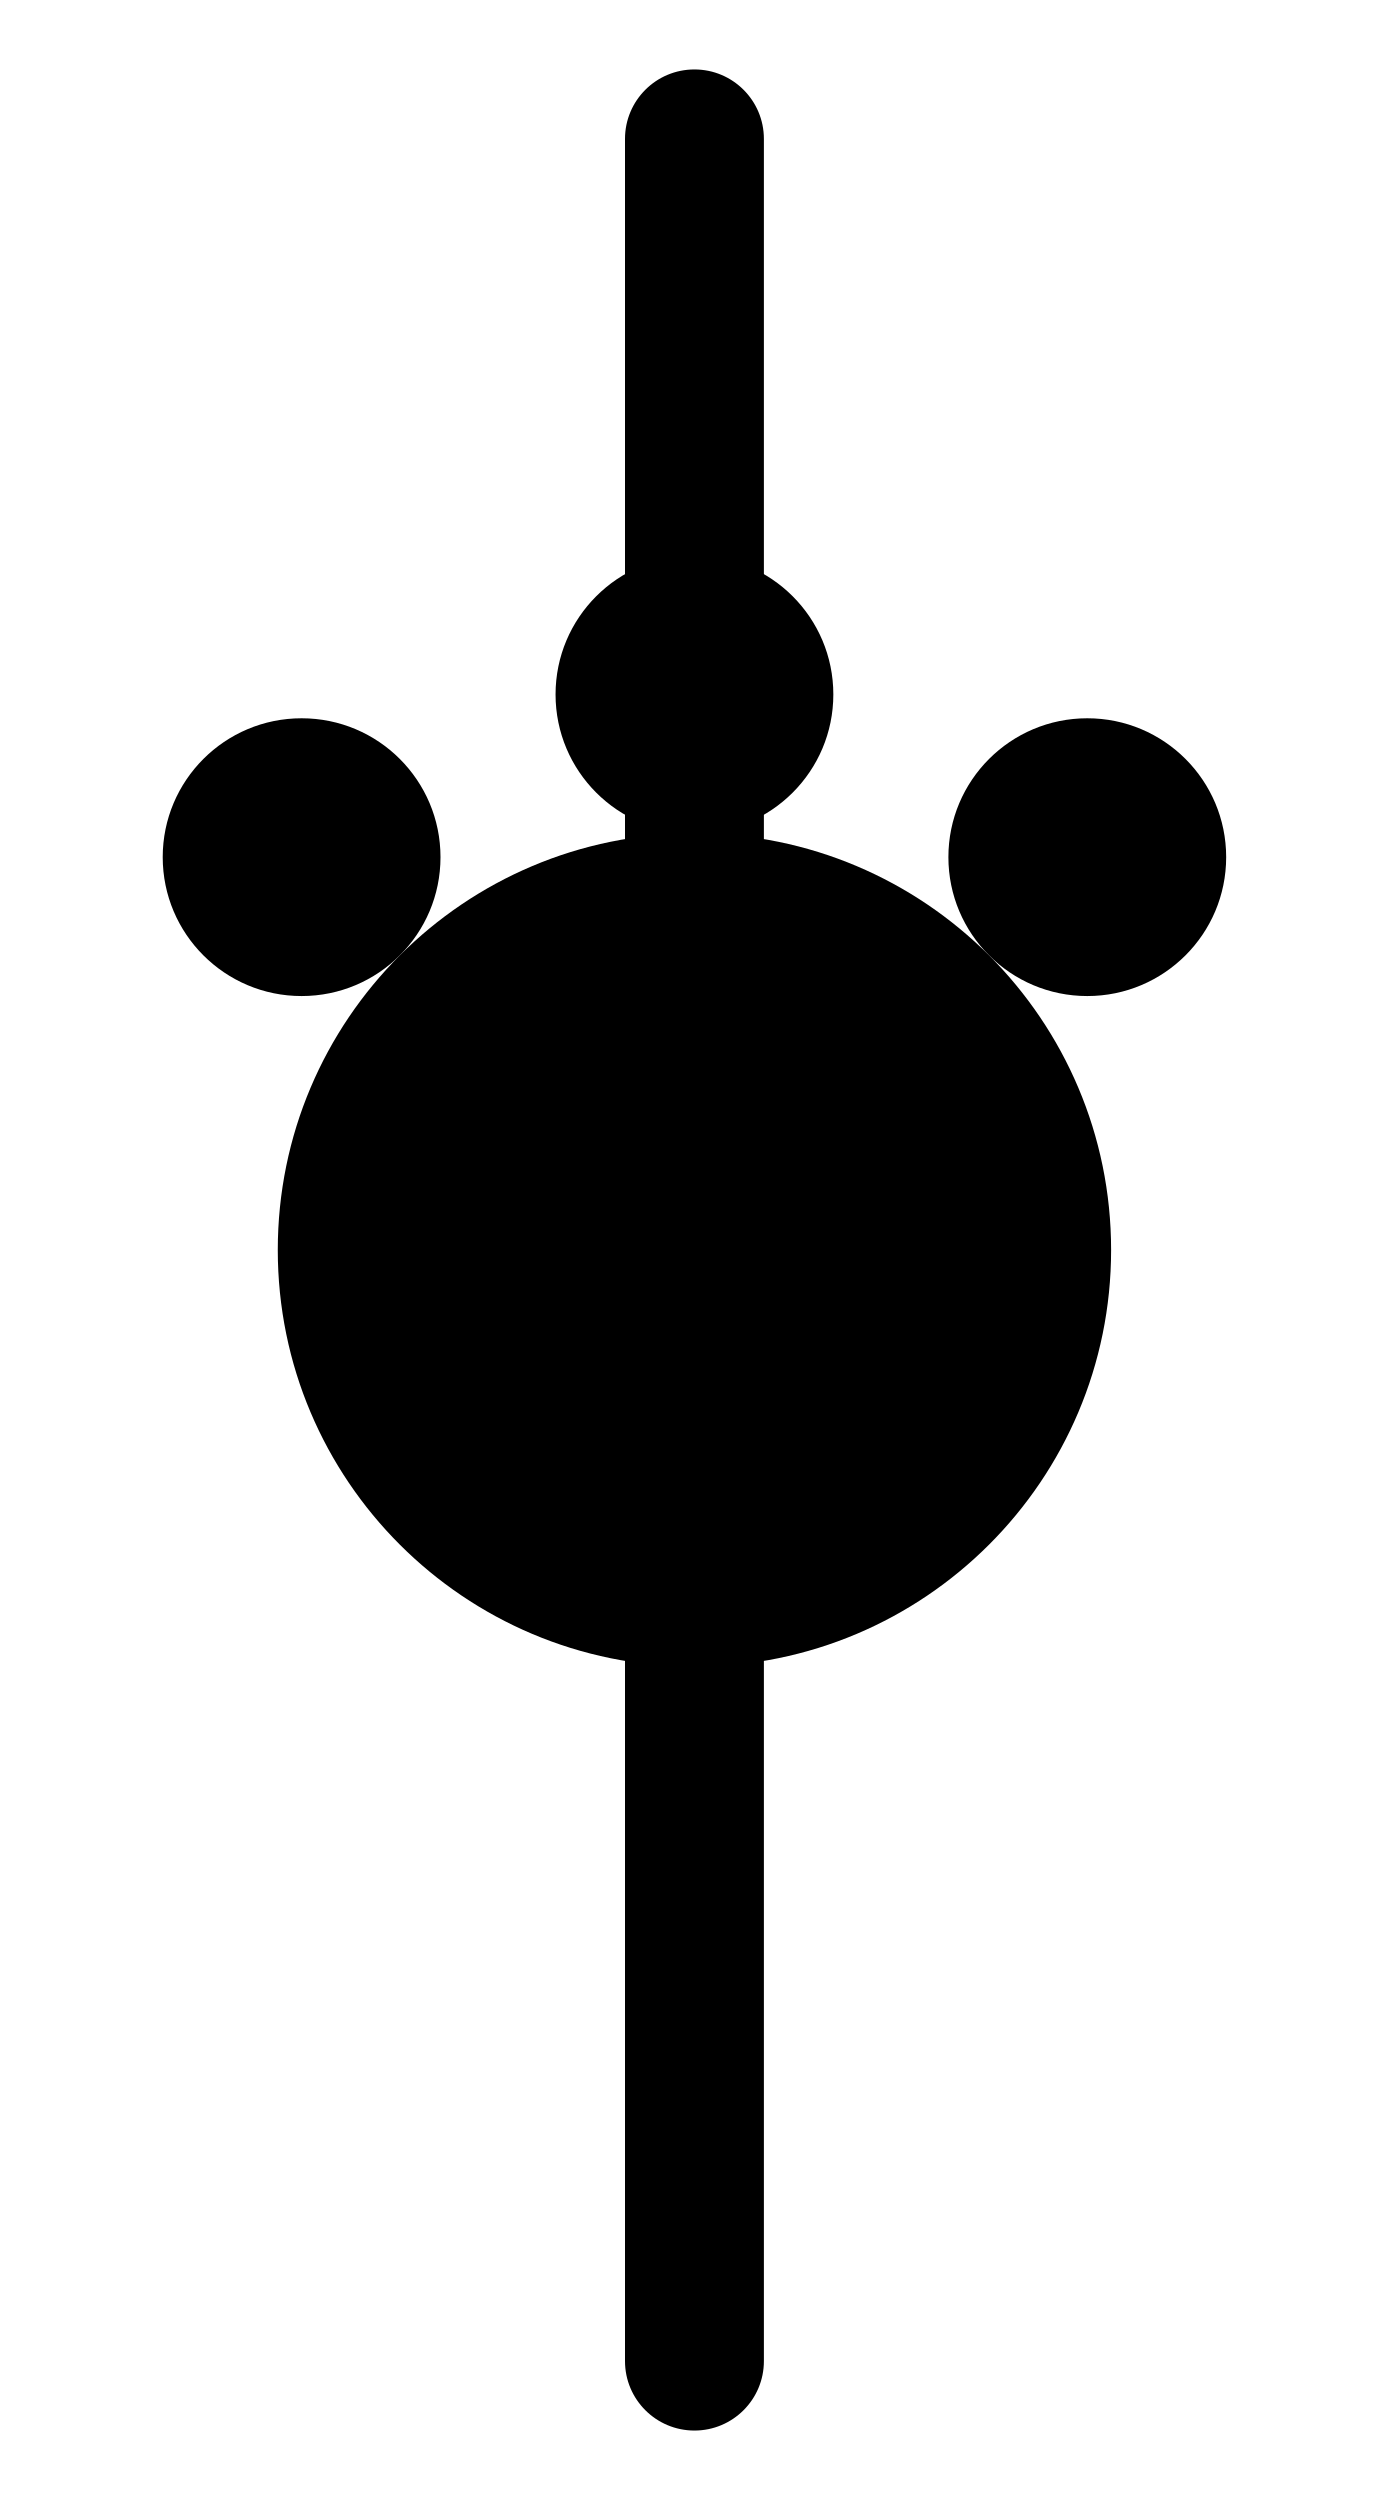
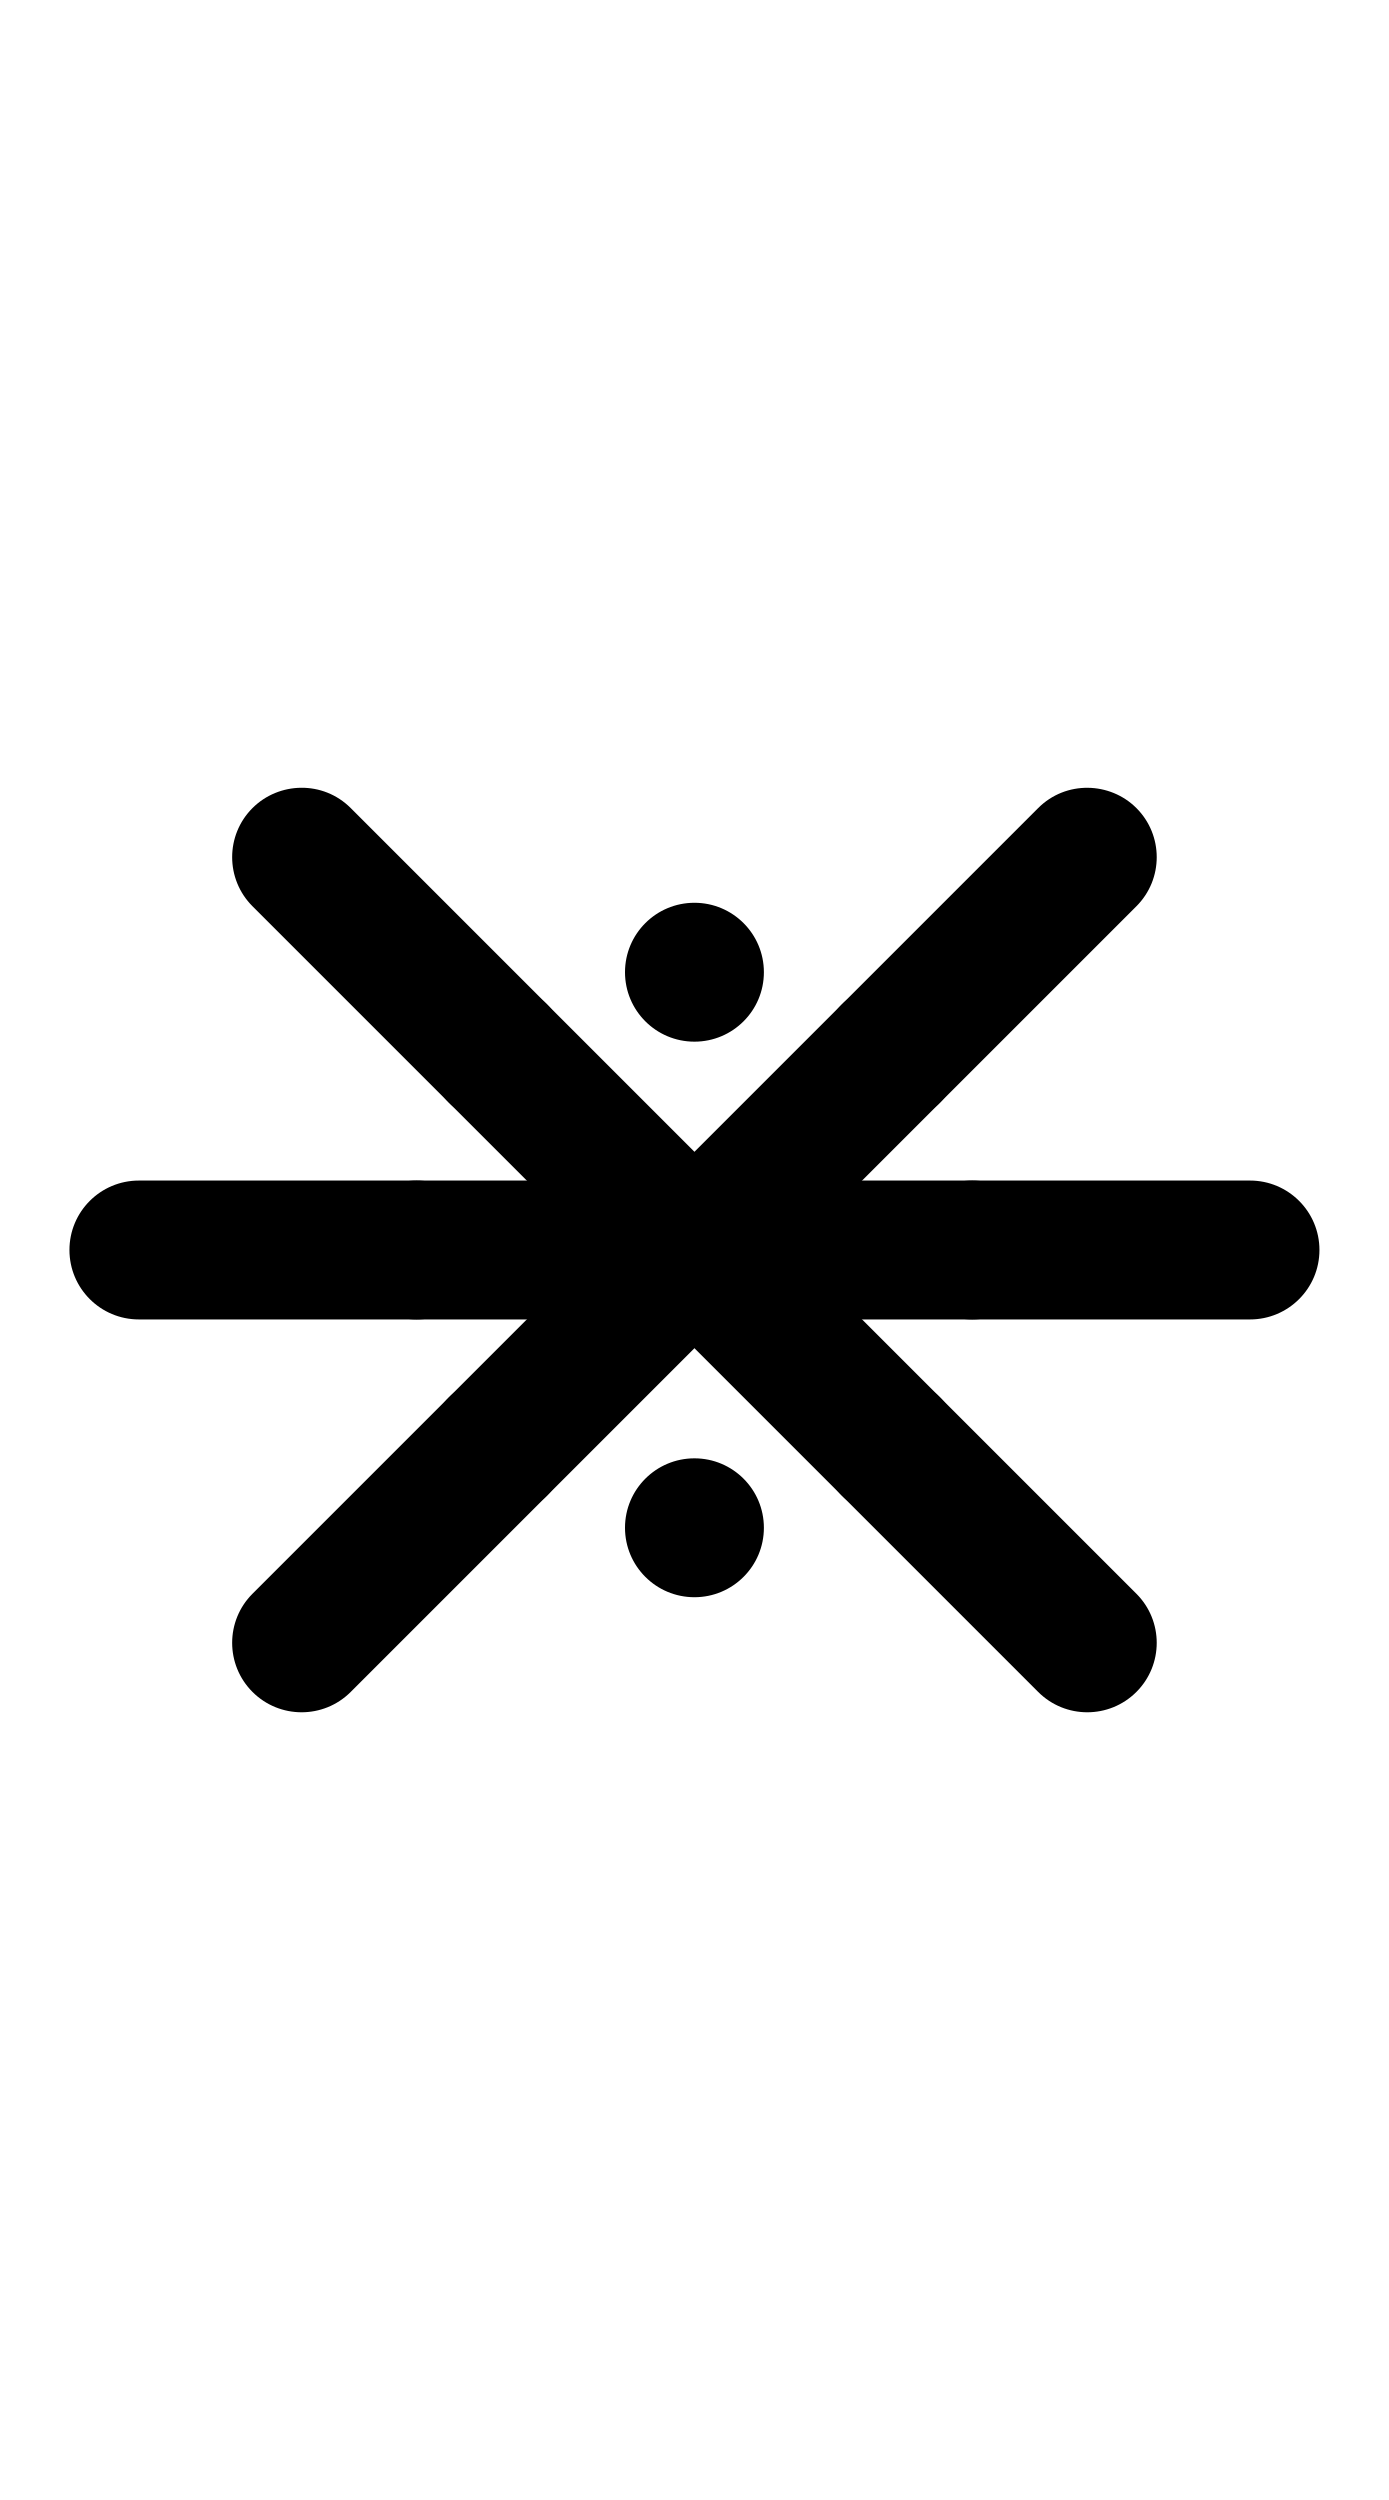
<svg xmlns="http://www.w3.org/2000/svg" width="500" height="900">
-   <path d="M 250 200 A 50 50 0 0 0 200 250 A 50 50 0 0 0 250 300 A 50 50 0 0 0 300 250 A 50 50 0 0 0 250 200 z M 108.578 258.578 A 50 50 0 0 0 58.578 308.578 A 50 50 0 0 0 108.578 358.578 A 50 50 0 0 0 158.578 308.578 A 50 50 0 0 0 108.578 258.578 z M 391.422 258.578 A 50 50 0 0 0 341.422 308.578 A 50 50 0 0 0 391.422 358.578 A 50 50 0 0 0 441.422 308.578 A 50 50 0 0 0 391.422 258.578 z " />
-   <path d="M 400,450 A 150,150 0 0 1 250,600 150,150 0 0 1 100,450 150,150 0 0 1 250,300 150,150 0 0 1 400,450 Z" />
-   <path d="M 250 25 A 25 25 0 0 0 225 50 L 225 850 A 25 25 0 0 0 250 875 A 25 25 0 0 0 275 850 L 275 50 A 25 25 0 0 0 250 25 z " />
+   <path d="M 250 325 A 25 25 0 0 0 225 350 A 25 25 0 0 0 250 375 A 25 25 0 0 0 275 350 A 25 25 0 0 0 250 325 z M 179.289 354.289 A 25 25 0 0 0 154.289 379.289 A 25 25 0 0 0 179.289 404.289 A 25 25 0 0 0 204.289 379.289 A 25 25 0 0 0 179.289 354.289 z M 320.711 354.289 A 25 25 0 0 0 295.711 379.289 A 25 25 0 0 0 320.711 404.289 A 25 25 0 0 0 345.711 379.289 A 25 25 0 0 0 320.711 354.289 z M 150 425 A 25 25 0 0 0 125 450 A 25 25 0 0 0 150 475 A 25 25 0 0 0 175 450 A 25 25 0 0 0 150 425 z M 350 425 A 25 25 0 0 0 325 450 A 25 25 0 0 0 350 475 A 25 25 0 0 0 375 450 A 25 25 0 0 0 350 425 z M 179.289 495.711 A 25 25 0 0 0 154.289 520.711 A 25 25 0 0 0 179.289 545.711 A 25 25 0 0 0 204.289 520.711 A 25 25 0 0 0 179.289 495.711 z M 320.711 495.711 A 25 25 0 0 0 295.711 520.711 A 25 25 0 0 0 320.711 545.711 A 25 25 0 0 0 345.711 520.711 A 25 25 0 0 0 320.711 495.711 z M 250 525 A 25 25 0 0 0 225 550 A 25 25 0 0 0 250 575 A 25 25 0 0 0 275 550 A 25 25 0 0 0 250 525 z " />
+   <path d="M 50 425 A 25 25 0 0 0 25 450 A 25 25 0 0 0 50 475 L 450 475 A 25 25 0 0 0 475 450 A 25 25 0 0 0 450 425 L 50 425 z " />
+   <path d="M 373.744,290.9 90.9,573.744 c -9.763,9.763 -9.763,25.592 0,35.355 9.763,9.763 25.592,9.763 35.355,0 L 409.1,326.256 c 9.763,-9.763 9.763,-25.592 0,-35.355 -9.461,-9.462 -25.364,-9.991 -35.355,0 z" />
+   <path d="m 90.9,290.9 c -9.763,9.763 -9.763,25.592 0,35.355 L 373.744,609.1 c 9.763,9.763 25.592,9.763 35.355,0 9.763,-9.763 9.763,-25.592 0,-35.355 L 126.256,290.9 c -9.989,-9.989 -25.87,-9.486 -35.355,0 z" />
</svg>
